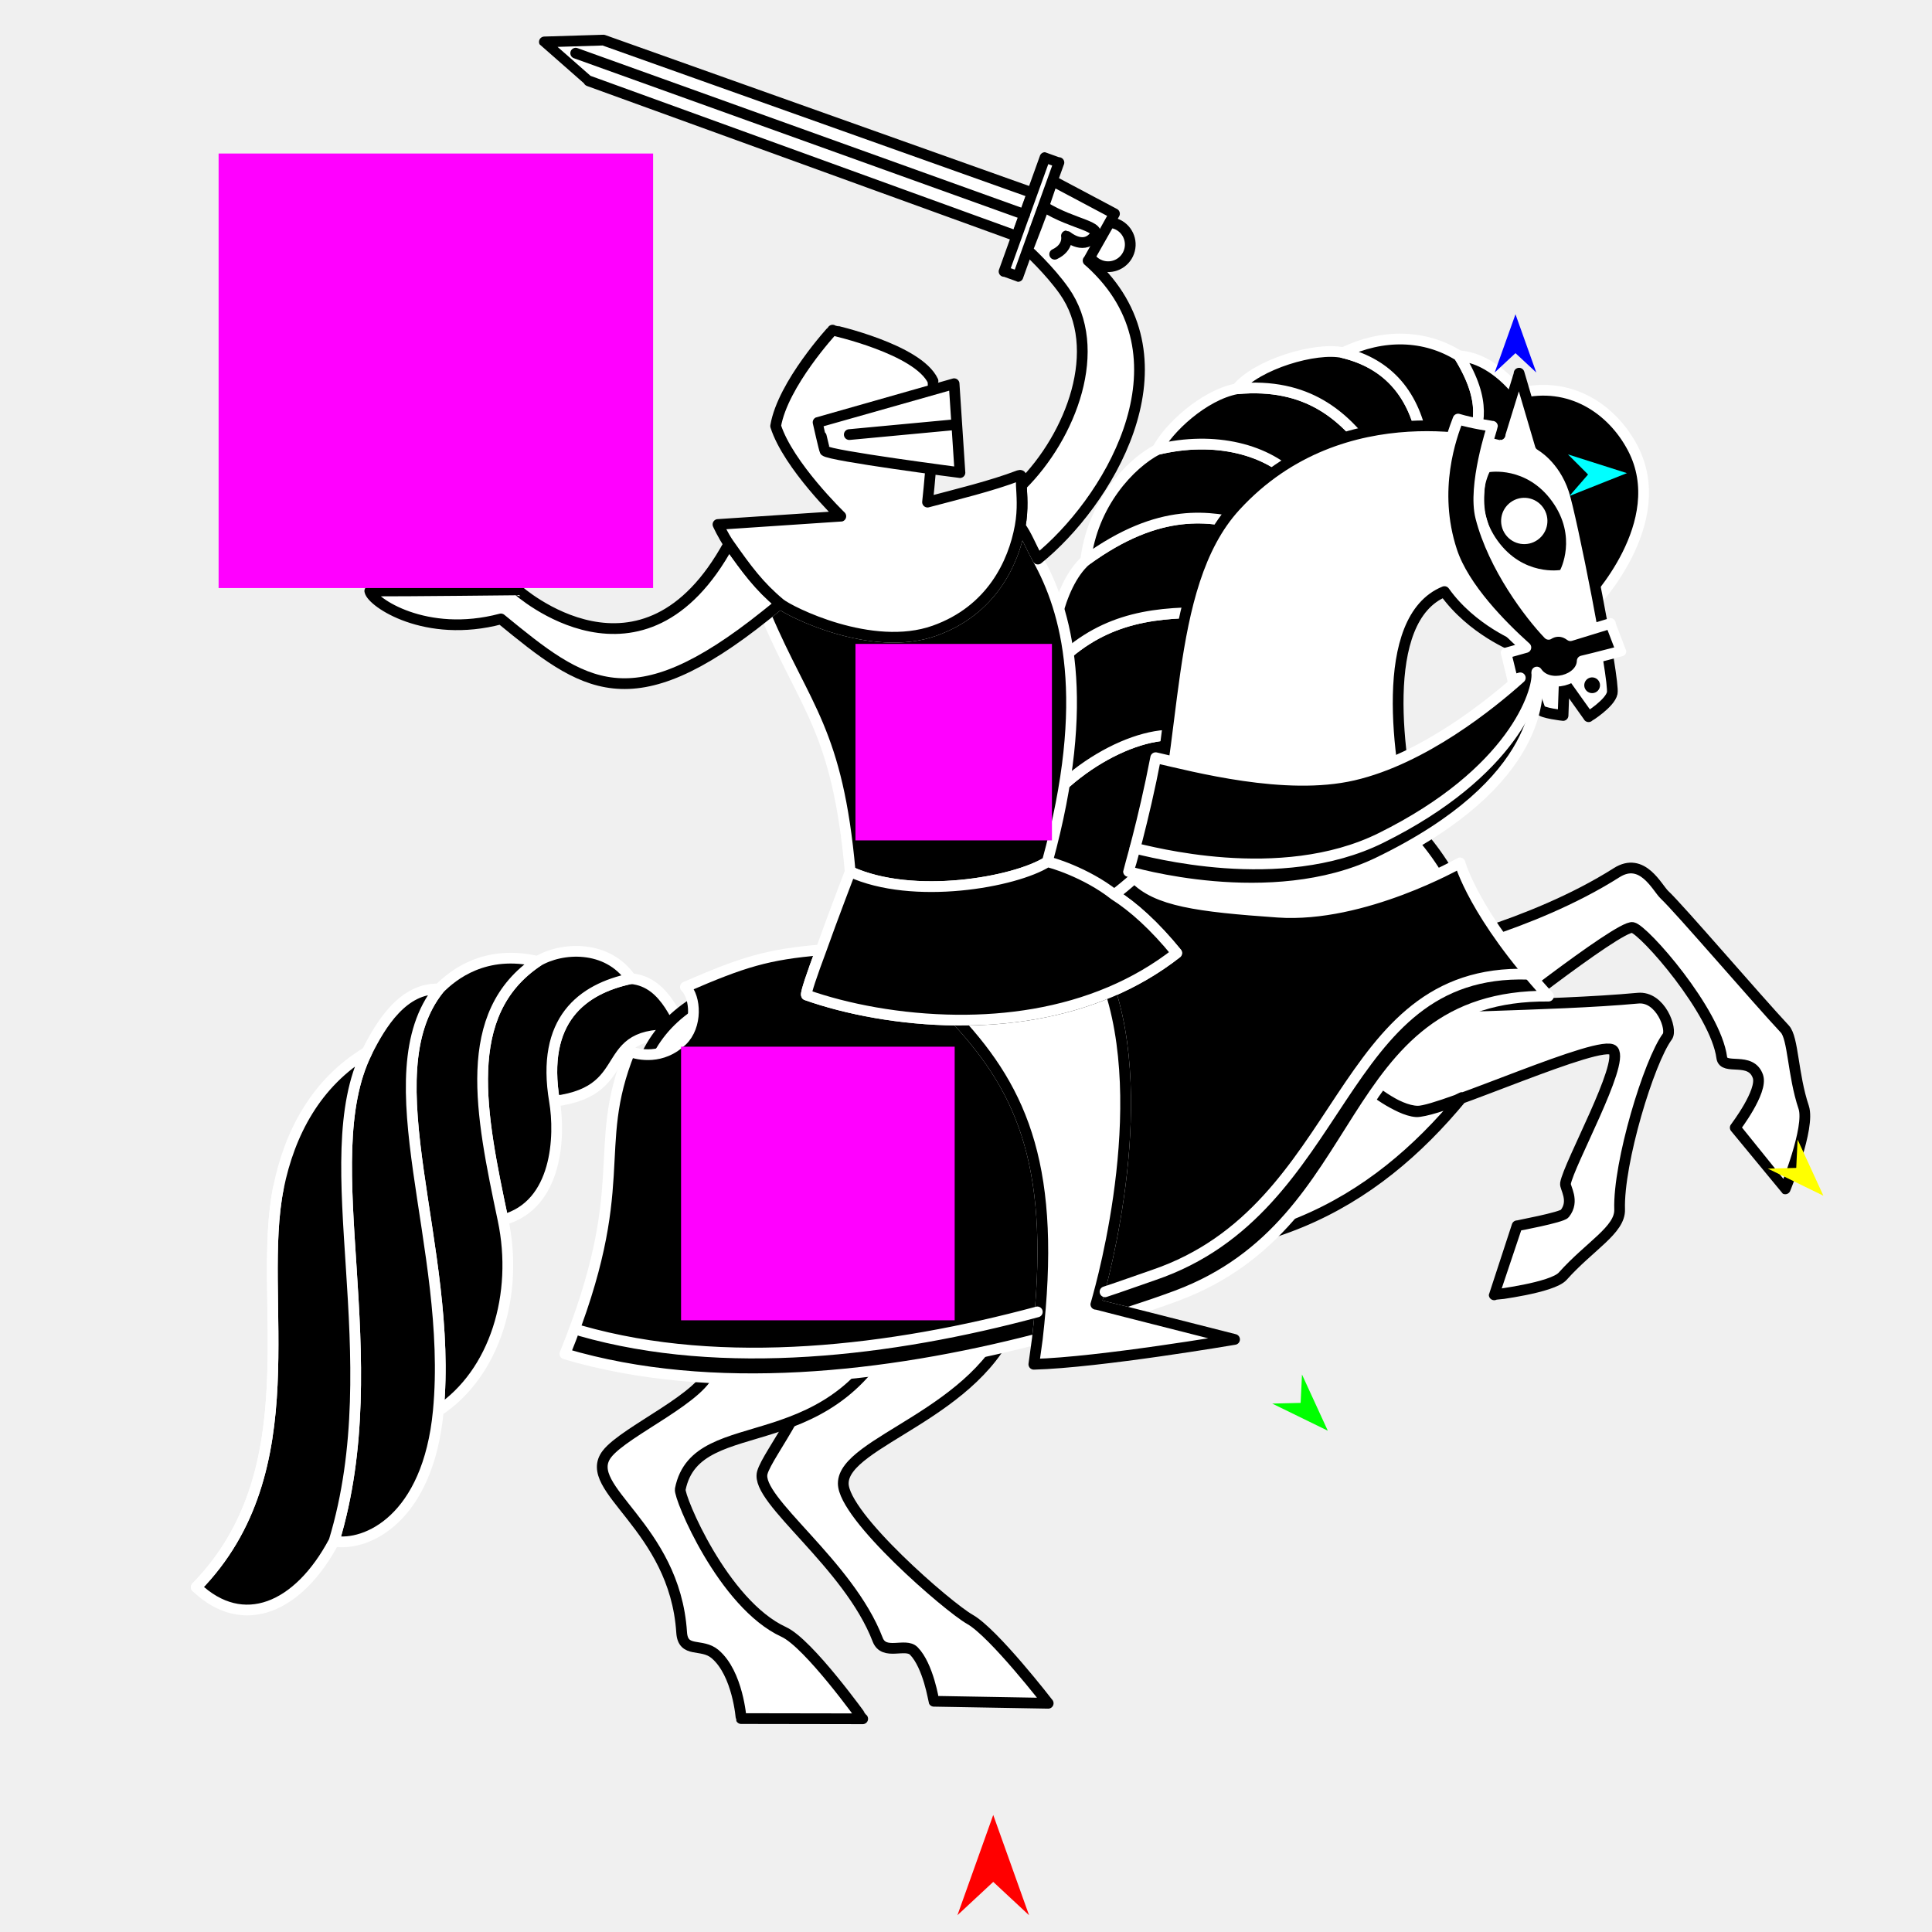
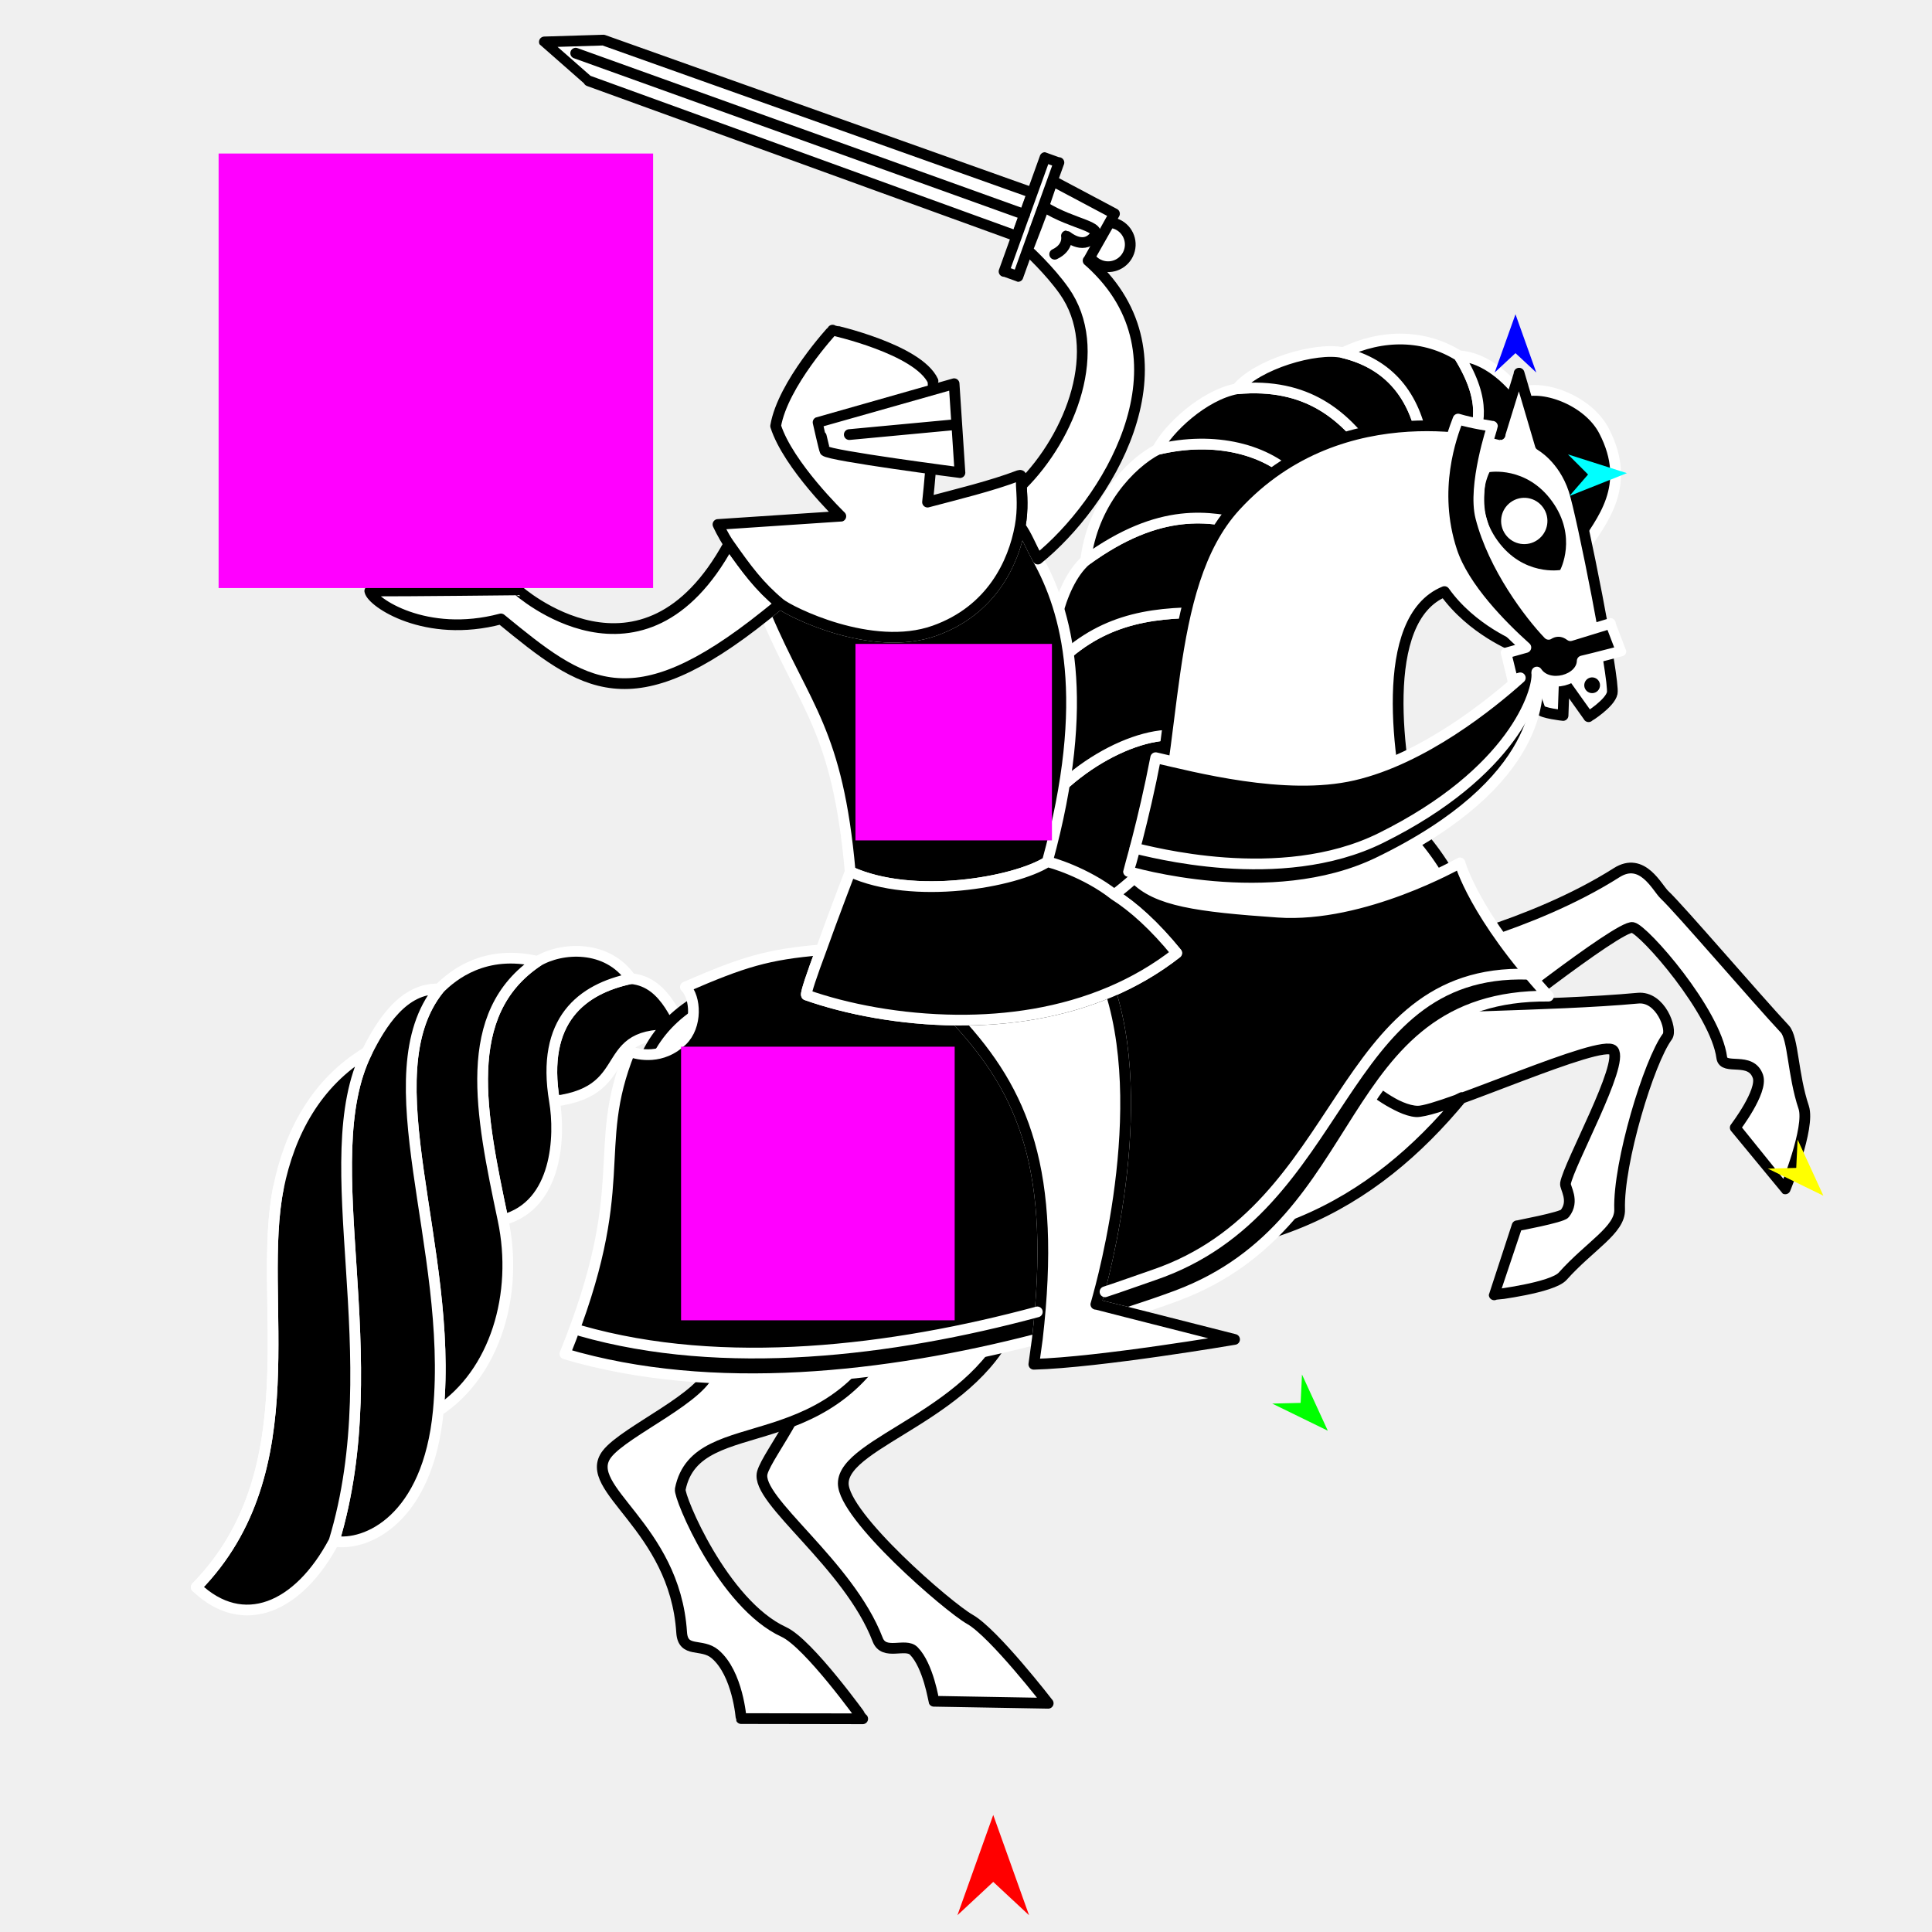
<svg xmlns="http://www.w3.org/2000/svg" version="1.1" id="Frame_0" width="720px" height="720px">
  <g id="knight_1_3">
    <g id="sword_3">
      <path fill="#ffffff" fill-rule="evenodd" stroke="#000000" stroke-width="4" stroke-linecap="round" stroke-linejoin="round" d="M 384.712 71.856 C 384.712 71.857 381.807 79.938 381.807 79.939 C 381.806 79.940 378.901 88.022 378.901 88.023 C 378.885 88.017 219.430 30.159 219.414 30.153 C 219.413 30.151 202.874 15.623 202.872 15.621 C 202.874 15.621 224.878 14.947 224.880 14.947 C 224.896 14.953 384.696 71.850 384.712 71.856 Z" />
      <path fill="#ffffff" fill-rule="evenodd" stroke="#000000" stroke-width="4" stroke-linecap="round" stroke-linejoin="round" d="M 389.433 58.722 C 389.432 58.726 374.182 101.152 374.180 101.156 C 374.181 101.156 379.372 103.023 379.373 103.023 C 379.375 103.019 394.624 60.592 394.626 60.588 C 394.625 60.588 389.434 58.722 389.433 58.722 Z" />
      <path fill="#ffffff" fill-rule="evenodd" stroke="#000000" stroke-width="4" stroke-linecap="round" stroke-linejoin="round" d="M 407.614 84.830 C 406.559 85.734 405.704 86.927 405.194 88.346 C 404.684 89.764 404.584 91.228 404.821 92.597 C 398.476 90.329 385.593 85.724 385.591 85.723 C 385.592 85.723 388.407 77.888 388.408 77.887 C 388.410 77.888 401.276 82.539 407.614 84.830 Z" />
      <path fill="none" stroke="#ffffff" stroke-width="1" stroke-linecap="butt" stroke-linejoin="round" d="M 405.194 88.346 C 404.684 89.764 404.584 91.228 404.821 92.597 " />
      <path fill="none" stroke="#ffffff" stroke-width="1" stroke-linecap="butt" stroke-linejoin="round" d="M 407.614 84.830 C 406.559 85.734 405.704 86.927 405.194 88.346 " />
      <path fill="#ffffff" fill-rule="evenodd" stroke="#000000" stroke-width="4" stroke-linecap="round" stroke-linejoin="round" d="M 405.194 88.346 C 404.684 89.764 404.584 91.228 404.821 92.597 C 405.341 95.411 407.289 97.869 410.169 98.905 C 414.468 100.450 419.183 98.229 420.729 93.930 C 422.274 89.630 420.052 84.916 415.753 83.370 C 412.873 82.335 409.806 82.991 407.614 84.830 C 406.559 85.734 405.704 86.927 405.194 88.346 Z" />
      <path fill="none" stroke="#000000" stroke-width="4" stroke-linecap="round" stroke-linejoin="round" d="M 381.807 79.939 C 326.052 59.899 270.298 39.858 214.544 19.817 " />
    </g>
    <g id="horse">
      <path fill="#000000" fill-rule="evenodd" stroke="none" d="M 593.811 252.475 C 592.205 252.216 590.701 253.303 590.442 254.908 C 590.183 256.513 591.269 258.017 592.875 258.276 C 594.480 258.535 595.984 257.449 596.243 255.844 C 596.502 254.238 595.416 252.734 593.811 252.475 Z" />
      <path fill="none" stroke="#000000" stroke-width="4" stroke-linecap="round" stroke-linejoin="round" d="M 407.561 88.402 C 403.355 93.161 397.438 87.912 397.437 87.912 C 397.437 87.912 398.408 92.209 393.054 94.747 " />
      <path fill="#000000" fill-rule="evenodd" stroke="#ffffff" stroke-width="4" stroke-linecap="round" stroke-linejoin="round" d="M 381.114 311.804 C 394.009 287.329 424.578 271.005 441.097 274.395 C 441.064 288.519 441.553 338.447 441.553 338.453 C 441.547 338.456 400.016 354.762 388.012 360.367 C 379.847 348.824 370.607 334.229 381.114 311.804 Z" />
      <path fill="none" stroke="#000000" stroke-width="1" stroke-linecap="butt" stroke-linejoin="round" d="M 441.097 274.395 C 424.578 271.005 394.009 287.329 381.114 311.804 " />
      <path fill="#000000" fill-rule="evenodd" stroke="#ffffff" stroke-width="4" stroke-linecap="round" stroke-linejoin="round" d="M 391.867 249.302 C 408.983 231.246 427.190 228.133 449.396 228.291 C 445.023 246.428 441.130 260.374 441.097 274.395 C 424.578 271.005 394.009 287.329 381.114 311.804 C 379.499 303.685 372.689 277.843 391.867 249.302 Z" />
      <path fill="none" stroke="#000000" stroke-width="1" stroke-linecap="butt" stroke-linejoin="round" d="M 449.396 228.291 C 427.190 228.133 408.983 231.246 391.867 249.302 " />
      <path fill="#000000" fill-rule="evenodd" stroke="#ffffff" stroke-width="4" stroke-linecap="round" stroke-linejoin="round" d="M 404.605 208.883 C 432.674 188.431 451.242 192.570 464.954 195.612 C 457.135 206.108 452.008 217.456 449.396 228.291 C 427.190 228.133 408.983 231.246 391.867 249.302 C 390.700 241.570 393.935 218.475 404.605 208.883 Z" />
      <path fill="none" stroke="#000000" stroke-width="1" stroke-linecap="butt" stroke-linejoin="round" d="M 464.954 195.612 C 451.242 192.570 432.674 188.431 404.605 208.883 " />
      <path fill="#000000" fill-rule="evenodd" stroke="#ffffff" stroke-width="4" stroke-linecap="round" stroke-linejoin="round" d="M 431.361 167.503 C 452.707 162.339 472.582 167.412 483.398 179.141 C 476.696 183.634 470.178 188.599 464.954 195.612 C 451.242 192.570 432.674 188.431 404.605 208.883 C 407.071 187.814 421.061 172.848 431.361 167.503 Z" />
      <path fill="none" stroke="#000000" stroke-width="1" stroke-linecap="butt" stroke-linejoin="round" d="M 483.398 179.141 C 472.582 167.412 452.707 162.339 431.361 167.503 " />
      <path fill="#000000" fill-rule="evenodd" stroke="#ffffff" stroke-width="4" stroke-linecap="round" stroke-linejoin="round" d="M 460.947 144.890 C 487.648 142.413 500.905 155.417 510.495 168.014 C 501.642 170.236 492.338 173.146 483.398 179.141 C 472.582 167.412 452.707 162.339 431.361 167.503 C 435.177 159.842 448.500 147.239 460.947 144.890 Z" />
      <path fill="none" stroke="#000000" stroke-width="1" stroke-linecap="butt" stroke-linejoin="round" d="M 510.495 168.014 C 500.905 155.417 487.648 142.413 460.947 144.890 " />
      <path fill="#000000" fill-rule="evenodd" stroke="#ffffff" stroke-width="4" stroke-linecap="round" stroke-linejoin="round" d="M 500.511 131.441 C 517.842 135.621 527.319 147.609 530.358 165.374 C 523.889 165.535 517.368 166.289 510.495 168.014 C 500.905 155.417 487.648 142.413 460.947 144.890 C 468.412 135.734 490.443 129.185 500.511 131.441 Z" />
      <path fill="none" stroke="#000000" stroke-width="1" stroke-linecap="butt" stroke-linejoin="round" d="M 530.358 165.374 C 527.319 147.609 517.842 135.621 500.511 131.441 " />
      <path fill="#000000" fill-rule="evenodd" stroke="#ffffff" stroke-width="4" stroke-linecap="round" stroke-linejoin="round" d="M 543.754 132.626 C 554.635 150.311 550.600 158.479 548.535 166.285 C 542.620 165.505 536.777 165.214 530.358 165.374 C 527.319 147.609 517.842 135.621 500.511 131.441 C 515.287 124.309 531.009 124.633 543.754 132.626 Z" />
      <path fill="none" stroke="#000000" stroke-width="1" stroke-linecap="butt" stroke-linejoin="round" d="M 548.535 166.285 C 550.600 158.479 554.635 150.311 543.754 132.626 " />
-       <path fill="#000000" fill-rule="evenodd" stroke="#ffffff" stroke-width="4" stroke-linecap="round" stroke-linejoin="round" d="M 566.045 146.585 C 567.308 156.686 563.045 162.851 556.715 167.918 C 554.163 167.784 551.573 166.685 548.535 166.285 C 550.600 158.479 554.635 150.311 543.754 132.626 C 553.818 133.150 562.455 141.719 566.045 146.585 Z" />
+       <path fill="#000000" fill-rule="evenodd" stroke="#ffffff" stroke-width="4" stroke-linecap="round" stroke-linejoin="round" d="M 566.045 146.585 C 567.308 156.686 563.045 162.851 556.715 167.918 C 554.159 167.946 551.573 166.685 548.535 166.285 C 550.600 158.479 554.635 150.311 543.754 132.626 C 553.818 133.150 562.370 141.783 566.045 146.585 Z" />
      <path fill="none" stroke="#000000" stroke-width="1" stroke-linecap="butt" stroke-linejoin="round" d="M 566.045 146.585 C 567.308 156.686 563.045 162.851 556.715 167.918 " />
-       <path fill="#000000" fill-rule="evenodd" stroke="#ffffff" stroke-width="4" stroke-linecap="round" stroke-linejoin="round" d="M 556.715 167.918 C 585.173 169.411 593.458 225.494 593.461 225.500 C 593.462 225.494 623.064 194.893 608.489 167.031 C 600.857 152.441 585.135 141.834 566.045 146.585 C 567.308 156.686 563.045 162.851 556.715 167.918 Z" />
+       <path fill="#000000" fill-rule="evenodd" stroke="#ffffff" stroke-width="4" stroke-linecap="round" stroke-linejoin="round" d="M 556.715 167.918 C 577.428 167.696 582.187 183.815 589.937 204.819 C 596.791 194.181 608.465 181.207 597.779 160.605 C 591.713 148.910 574.306 142.844 566.045 146.585 C 567.308 156.686 563.045 162.851 556.715 167.918 Z" />
      <path fill="#000000" fill-rule="evenodd" stroke="#ffffff" stroke-width="4" stroke-linecap="round" stroke-linejoin="round" d="M 256.395 386.185 C 220.301 381.682 238.857 406.359 206.653 410.386 C 201.521 380.039 216.969 368.548 235.107 364.710 C 248.804 365.837 252.690 382.412 256.395 386.185 Z" />
      <path fill="none" stroke="#000000" stroke-width="1" stroke-linecap="butt" stroke-linejoin="round" d="M 235.107 364.710 C 216.969 368.548 201.521 380.039 206.653 410.386 " />
      <path fill="#000000" fill-rule="evenodd" stroke="#ffffff" stroke-width="4" stroke-linecap="round" stroke-linejoin="round" d="M 200.335 358.285 C 209.182 352.937 226.268 351.887 235.107 364.710 C 216.969 368.548 201.521 380.039 206.653 410.386 C 208.786 423.002 208.005 449.095 187.479 454.608 C 179.139 415.037 171.380 377.735 200.335 358.285 Z" />
      <path fill="none" stroke="#000000" stroke-width="1" stroke-linecap="butt" stroke-linejoin="round" d="M 187.479 454.608 C 179.139 415.037 171.380 377.735 200.335 358.285 " />
      <path fill="#000000" fill-rule="evenodd" stroke="#ffffff" stroke-width="4" stroke-linecap="round" stroke-linejoin="round" d="M 163.622 368.569 C 137.757 400.736 169.114 464.963 163.348 525.813 C 184.636 511.751 193.295 482.206 187.479 454.608 C 179.139 415.037 171.380 377.735 200.335 358.285 C 180.831 353.703 168.822 363.286 163.622 368.569 Z" />
      <path fill="none" stroke="#000000" stroke-width="1" stroke-linecap="butt" stroke-linejoin="round" d="M 163.622 368.569 C 137.757 400.736 169.114 464.963 163.348 525.813 " />
      <path fill="#000000" fill-rule="evenodd" stroke="#ffffff" stroke-width="4" stroke-linecap="round" stroke-linejoin="round" d="M 163.348 525.813 C 159.508 566.342 136.327 576.425 124.496 574.348 C 145.395 505.536 116.603 432.490 136.754 392.086 C 141.982 381.600 150.299 368.081 163.622 368.569 C 137.757 400.736 169.114 464.963 163.348 525.813 Z" />
      <path fill="none" stroke="#000000" stroke-width="1" stroke-linecap="butt" stroke-linejoin="round" d="M 136.754 392.086 C 116.603 432.490 145.395 505.536 124.496 574.348 " />
-       <path fill="#000000" fill-rule="evenodd" stroke="#ffffff" stroke-width="4" stroke-linecap="round" stroke-linejoin="round" d="M 124.496 574.348 C 111.203 599.432 90.449 608.063 73.137 591.500 C 116.087 547.668 95.456 483.742 103.769 442.621 C 107.894 422.216 117.846 403.419 136.754 392.086 C 116.603 432.490 145.395 505.536 124.496 574.348 Z" />
+       <path fill="#000000" fill-rule="evenodd" stroke="#ffffff" stroke-width="4" stroke-linecap="round" stroke-linejoin="round" d="M 124.496 574.348 C 111.203 599.431 90.449 608.063 73.137 591.500 C 116.087 547.668 95.456 483.742 103.769 442.621 C 107.894 422.216 117.846 403.419 136.754 392.086 C 116.603 432.490 145.395 505.536 124.496 574.348 Z" />
      <path fill="none" stroke="#ffffff" stroke-width="4" stroke-linecap="round" stroke-linejoin="round" d="M 73.137 591.500 C 116.087 547.668 95.456 483.742 103.769 442.621 " />
      <path fill="#ffffff" fill-rule="evenodd" stroke="#000000" stroke-width="4" stroke-linecap="round" stroke-linejoin="round" d="M 270.036 439.542 C 268.593 403.776 365.798 370.600 387.522 439.968 C 389.415 446.012 386.580 466.963 378.110 490.635 C 365.089 527.025 314.254 537.080 314.261 552.843 C 314.267 565.082 353.265 598.850 361.451 603.480 C 370.381 608.532 390.631 634.758 390.634 634.761 C 390.630 634.761 348.032 634.015 348.027 634.015 C 348.026 634.013 345.957 620.760 340.559 615.276 C 337.424 612.092 329.439 617.191 327.079 611.033 C 316.239 582.752 281.425 559.030 284.080 548.881 C 285.996 541.560 305.493 519.102 304.559 498.796 C 303.872 483.877 271.144 466.984 270.036 439.542 M 525.301 386.717 C 525.302 386.713 528.519 354.450 528.519 354.446 C 528.527 354.443 570.389 345.572 602.462 325.231 C 612.136 319.096 617.545 330.883 620.331 333.487 C 625.869 338.663 654.868 372.508 665.151 383.484 C 668.309 386.855 668.088 400.476 672.184 412.671 C 674.702 420.168 665.302 443.064 665.301 443.067 C 665.299 443.065 646.679 420.243 646.677 420.240 C 646.678 420.238 657.044 406.692 655.122 401.151 C 652.477 393.521 642.304 399.090 641.654 394.151 C 639.388 376.936 612.696 346.498 608.433 345.653 C 603.361 344.647 551.266 385.932 551.261 385.936 C 551.258 385.936 525.304 386.716 525.301 386.717 Z" />
      <path fill="#ffffff" fill-rule="evenodd" stroke="none" d="M 610.428 371.987 C 594.063 373.512 572.638 374.181 554.056 374.824 C 554.221 349.609 541.965 324.080 527.270 308.703 C 521.070 283.545 513.281 230.702 538.301 220.464 C 548.501 234.808 564.686 241.059 564.688 241.061 C 564.689 241.063 569.726 252.303 573.985 264.421 C 574.443 265.723 582.505 266.640 582.506 266.640 C 582.506 266.639 582.946 254.351 582.946 254.350 C 582.947 254.351 592.020 267.094 592.021 267.096 C 592.022 267.095 600.044 262.107 600.828 258.283 C 601.787 253.608 589.570 191.734 586.542 182.555 C 582.590 170.577 574.038 165.942 574.037 165.941 C 574.036 165.938 566.124 139.077 566.123 139.074 C 566.122 139.077 559.049 161.997 559.048 162.000 C 559.038 162.002 500.580 144.810 460.389 188.682 C 432.744 218.861 439.668 278.740 425.500 321.626 C 413.590 357.673 359.634 353.084 311.075 358.527 C 236.447 366.891 233.935 398.917 234.888 439.087 C 235.899 481.700 269.477 482.760 264.850 509.772 C 263.024 520.434 232.779 533.252 226.170 541.889 C 216.358 554.712 251.487 568.806 254.027 608.336 C 254.536 616.268 261.459 612.177 266.479 616.423 C 275.010 623.637 276.207 640.467 276.208 640.469 C 276.213 640.469 321.498 640.545 321.502 640.545 C 321.499 640.542 301.406 612.461 292.095 608.179 C 269.420 597.752 252.943 557.843 253.509 555.011 C 259.701 524.025 312.449 547.408 336.496 487.867 C 348.565 457.984 343.951 421.639 343.952 421.633 C 343.952 421.637 346.388 453.790 344.833 459.974 C 352.934 455.488 363.050 459.748 395.099 464.197 C 467.977 474.314 511.807 449.027 544.831 409.010 C 540.093 411.540 530.317 414.470 527.792 414.297 C 520.711 413.811 509.671 404.677 509.669 404.676 C 509.671 404.677 520.471 414.007 528.354 414.098 C 537.259 414.200 597.251 386.656 601.223 391.467 C 605.379 396.501 584.587 433.891 583.401 441.058 C 583.148 442.586 586.951 447.533 583.123 452.285 C 581.986 453.696 565.372 456.811 565.371 456.811 C 565.370 456.814 556.844 482.548 556.843 482.551 C 556.846 482.550 578.490 479.948 582.364 475.614 C 592.470 464.306 603.826 458.351 603.586 450.749 C 603.037 433.332 614.515 395.561 621.381 386.283 C 623.345 383.629 618.855 371.201 610.428 371.987 Z" />
      <path fill="none" stroke="#000000" stroke-width="4" stroke-linecap="round" stroke-linejoin="round" d="M 554.056 374.824 C 538.809 375.292 525.609 375.681 518.765 375.507 M 610.428 371.987 C 594.063 373.512 572.638 374.181 554.056 374.824 C 554.221 349.609 541.965 324.080 527.270 308.703 C 521.070 283.545 513.281 230.702 538.301 220.464 C 548.501 234.808 564.686 241.059 564.688 241.061 C 564.689 241.063 569.726 252.303 573.985 264.421 C 574.443 265.723 582.505 266.640 582.506 266.640 C 582.506 266.639 582.946 254.351 582.946 254.350 C 582.947 254.351 592.020 267.094 592.021 267.096 C 592.022 267.095 600.044 262.107 600.828 258.283 C 601.787 253.608 589.570 191.734 586.542 182.555 C 582.590 170.577 574.038 165.942 574.037 165.941 C 574.036 165.938 566.124 139.077 566.123 139.074 C 566.122 139.077 559.049 161.997 559.048 162.000 C 559.038 162.002 500.580 144.810 460.389 188.682 C 432.744 218.861 439.668 278.740 425.500 321.626 C 413.590 357.673 359.634 353.084 311.075 358.527 C 236.447 366.891 233.935 398.917 234.888 439.087 C 235.899 481.700 269.477 482.760 264.850 509.772 C 263.024 520.434 232.779 533.252 226.170 541.889 C 216.358 554.712 251.487 568.806 254.027 608.336 C 254.536 616.268 261.459 612.177 266.479 616.423 C 275.010 623.637 276.207 640.467 276.208 640.469 C 276.213 640.469 321.498 640.545 321.502 640.545 C 321.499 640.542 301.406 612.461 292.095 608.179 C 269.420 597.752 252.943 557.843 253.509 555.011 C 259.701 524.025 312.449 547.408 336.496 487.867 C 348.565 457.984 343.951 421.639 343.952 421.633 C 343.952 421.637 346.388 453.790 344.833 459.974 C 352.934 455.488 363.050 459.748 395.099 464.197 C 467.977 474.314 511.807 449.027 544.831 409.010 C 540.093 411.540 530.317 414.470 527.792 414.297 C 520.711 413.811 509.671 404.677 509.669 404.676 C 509.671 404.677 520.471 414.007 528.354 414.098 C 537.259 414.200 597.251 386.656 601.223 391.467 C 605.379 396.501 584.587 433.891 583.401 441.058 C 583.148 442.586 586.951 447.533 583.123 452.285 C 581.986 453.696 565.372 456.811 565.371 456.811 C 565.370 456.814 556.844 482.548 556.843 482.551 C 556.846 482.550 578.490 479.948 582.364 475.614 C 592.470 464.306 603.826 458.351 603.586 450.749 C 603.037 433.332 614.515 395.561 621.381 386.283 C 623.345 383.629 618.855 371.201 610.428 371.987 " />
      <path fill="#000000" fill-rule="evenodd" stroke="none" d="M 573.100 201.139 C 576.970 198.344 577.838 192.967 575.043 189.097 C 572.247 185.226 566.870 184.359 563.000 187.154 C 559.130 189.949 558.263 195.326 561.058 199.196 C 563.853 203.066 569.230 203.934 573.100 201.139 M 581.440 212.420 C 581.439 212.418 588.012 200.124 578.424 186.848 C 568.836 173.572 555.099 175.945 555.097 175.944 C 555.097 175.946 548.526 188.239 558.114 201.515 C 567.702 214.791 581.437 212.419 581.440 212.420 Z" />
    </g>
    <g id="knight_2">
      <path fill="#000000" fill-rule="evenodd" stroke="#ffffff" stroke-width="4" stroke-linecap="round" stroke-linejoin="round" d="M 316.839 324.837 C 312.158 272.178 300.168 264.005 285.420 229.260 C 287.466 227.636 289.071 226.325 290.709 224.960 C 294.161 227.835 324.792 243.399 348.242 235.060 C 369.463 227.513 377.700 209.811 380.185 196.127 C 382.716 199.586 383.918 203.184 386.780 208.349 C 397.365 227.455 407.041 260.189 390.288 321.194 C 378.240 328.804 340.352 335.596 316.839 324.837 Z" />
      <path fill="#000000" fill-rule="evenodd" stroke="none" d="M 593.811 252.475 C 592.205 252.216 590.701 253.303 590.442 254.908 C 590.183 256.513 591.269 258.017 592.875 258.276 C 594.480 258.535 595.984 257.449 596.243 255.844 C 596.502 254.238 595.416 252.734 593.811 252.475 Z" />
      <path fill="none" stroke="#ffffff" stroke-width="1" stroke-linecap="butt" stroke-linejoin="round" d="M 290.709 224.960 C 289.071 226.325 287.466 227.636 285.420 229.260 " />
      <path fill="#ffffff" fill-rule="evenodd" stroke="#000000" stroke-width="4" stroke-linecap="round" stroke-linejoin="round" d="M 192.894 219.832 C 192.902 219.830 239.481 261.738 271.625 202.704 C 278.348 212.265 282.918 218.471 290.709 224.960 C 289.071 226.325 287.466 227.636 285.420 229.260 C 235.022 269.619 217.477 255.916 186.677 230.655 C 158.613 238.118 138.559 224.371 137.808 220.247 C 152.611 220.285 192.889 219.832 192.894 219.832 Z" />
      <path fill="none" stroke="#ffffff" stroke-width="1" stroke-linecap="butt" stroke-linejoin="round" d="M 380.185 196.127 C 382.716 199.586 383.918 203.184 386.780 208.349 " />
      <path fill="#ffffff" fill-rule="evenodd" stroke="#000000" stroke-width="4" stroke-linecap="round" stroke-linejoin="round" d="M 396.558 108.380 C 411.766 129.907 399.165 162.571 380.626 180.953 C 380.774 184.194 381.354 189.687 380.185 196.127 C 382.716 199.586 383.918 203.184 386.780 208.349 C 412.382 187.639 443.607 136.898 409.976 101.415 C 407.238 98.526 405.504 97.130 405.503 97.129 C 405.504 97.128 415.334 79.649 415.335 79.647 C 415.333 79.646 392.402 67.466 392.400 67.465 C 392.399 67.466 389.129 77.064 389.129 77.065 C 389.128 77.067 383.065 93.298 383.064 93.300 C 383.066 93.301 391.089 100.638 396.558 108.380 Z" />
      <path fill="none" stroke="#000000" stroke-width="4" stroke-linecap="round" stroke-linejoin="round" d="M 389.129 77.065 C 400.228 83.938 411.328 84.138 407.561 88.402 C 403.355 93.161 397.438 87.912 397.437 87.912 C 397.437 87.912 398.408 92.209 393.054 94.747 " />
      <path fill="#000000" fill-rule="evenodd" stroke="#ffffff" stroke-width="4" stroke-linecap="round" stroke-linejoin="round" d="M 210.523 504.561 C 265.493 520.837 330.465 513.547 386.583 498.993 C 393.792 436.245 381.564 407.031 356.597 380.169 C 335.454 379.977 315.465 376.083 300.524 370.801 C 300.176 370.195 302.698 362.782 305.996 353.988 C 286.098 355.669 276.997 358.444 255.424 367.823 C 259.360 371.747 259.889 382.385 254.179 387.853 C 246.775 394.943 238.035 393.138 234.681 391.872 C 219.876 428.719 236.288 441.005 210.523 504.561 Z" />
      <path fill="#000000" fill-rule="evenodd" stroke="#ffffff" stroke-width="4" stroke-linecap="round" stroke-linejoin="round" d="M 408.387 486.071 C 408.388 486.060 429.138 418.201 413.910 369.625 C 422.520 365.957 430.809 361.202 438.522 355.161 C 430.300 345.064 422.428 337.974 415.247 333.432 C 417.670 331.600 420.205 329.510 422.797 327.181 C 431.058 335.774 446.200 337.836 476.224 339.937 C 508.062 342.166 544.073 321.571 544.080 321.569 C 544.083 321.574 549.315 340.969 577.078 371.228 C 499.333 370.537 512.271 455.303 438.612 482.835 C 432.749 485.027 426.668 487.077 420.455 489.101 C 416.314 488.079 408.388 486.071 408.387 486.071 Z" />
      <path fill="#000000" fill-rule="evenodd" stroke="#ffffff" stroke-width="4" stroke-linecap="round" stroke-linejoin="round" d="M 541.054 205.397 C 545.574 219.087 559.709 233.278 568.645 241.299 C 565.676 242.124 561.283 243.368 561.283 243.368 C 561.283 243.369 563.727 253.415 563.727 253.416 C 563.727 253.416 565.300 252.997 566.567 252.606 C 555.640 262.405 530.436 282.833 504.311 288.875 C 479.092 294.707 445.379 285.707 430.689 282.371 C 426.194 305.807 420.566 324.774 420.565 324.778 C 420.575 324.778 473.653 340.748 513.626 321.437 C 575.732 291.433 573.831 257.953 572.732 250.458 C 577.031 256.878 589.442 253.539 589.642 246.327 C 594.395 245.234 604.078 242.651 604.080 242.650 C 604.080 242.649 600.151 232.363 600.151 232.362 C 600.149 232.363 593.349 234.435 585.254 236.907 C 580.907 233.631 577.114 236.395 577.114 236.395 C 570.112 229.101 556.600 211.341 551.844 192.807 C 548.821 181.025 556.191 158.853 556.191 158.850 C 556.190 158.850 548.775 157.811 543.394 156.178 C 540.991 162.384 533.485 182.479 541.054 205.397 Z" />
      <path fill="none" stroke="#ffffff" stroke-width="1" stroke-linecap="butt" stroke-linejoin="round" d="M 356.597 380.169 C 381.564 407.031 393.792 436.245 386.583 498.993 " />
      <path fill="none" stroke="#ffffff" stroke-width="1" stroke-linecap="butt" stroke-linejoin="round" d="M 420.455 489.101 C 416.314 488.079 408.388 486.071 408.387 486.071 " />
      <path fill="none" stroke="#ffffff" stroke-width="1" stroke-linecap="butt" stroke-linejoin="round" d="M 408.387 486.071 C 408.388 486.060 429.138 418.201 413.910 369.625 " />
      <path fill="#ffffff" fill-rule="evenodd" stroke="#000000" stroke-width="4" stroke-linecap="round" stroke-linejoin="round" d="M 413.910 369.625 C 395.477 377.476 375.574 380.342 356.597 380.169 C 381.564 407.031 393.792 436.245 386.583 498.993 C 386.202 501.610 385.769 504.970 385.281 508.425 C 409.748 507.761 460.075 499.167 460.083 499.166 C 460.079 499.165 433.546 492.443 420.455 489.101 C 416.314 488.079 408.388 486.071 408.387 486.071 C 408.388 486.060 429.138 418.201 413.910 369.625 Z" />
      <path fill="none" stroke="#ffffff" stroke-width="1" stroke-linecap="butt" stroke-linejoin="round" d="M 380.626 180.953 C 380.774 184.194 381.354 189.687 380.185 196.127 " />
      <path fill="none" stroke="#ffffff" stroke-width="1" stroke-linecap="butt" stroke-linejoin="round" d="M 380.185 196.127 C 377.700 209.811 369.463 227.513 348.242 235.060 " />
      <path fill="none" stroke="#ffffff" stroke-width="1" stroke-linecap="butt" stroke-linejoin="round" d="M 348.242 235.060 C 324.792 243.399 294.161 227.835 290.709 224.960 " />
      <path fill="none" stroke="#ffffff" stroke-width="1" stroke-linecap="butt" stroke-linejoin="round" d="M 290.709 224.960 C 282.918 218.471 278.348 212.265 271.625 202.704 " />
      <path fill="#ffffff" fill-rule="evenodd" stroke="#000000" stroke-width="4" stroke-linecap="round" stroke-linejoin="round" d="M 379.679 177.219 C 381.124 176.667 380.514 178.483 380.626 180.953 C 380.774 184.194 381.354 189.687 380.185 196.127 C 377.700 209.811 369.463 227.513 348.242 235.060 C 324.792 243.399 294.161 227.835 290.709 224.960 C 282.918 218.471 278.348 212.265 271.625 202.704 C 269.501 199.684 267.569 195.445 267.569 195.445 C 267.574 195.444 313.345 192.395 313.350 192.394 C 313.352 192.390 293.760 173.498 289.059 158.758 C 291.742 143.067 310.283 123.032 310.285 123.028 C 310.289 123.030 342.136 130.076 347.701 141.997 C 347.699 142.001 348.877 157.286 345.667 187.119 C 356.474 184.251 369.478 181.120 379.679 177.219 Z" />
      <path fill="#ffffff" fill-rule="evenodd" stroke="none" d="M 304.877 157.395 C 304.882 157.393 355.562 143.002 355.567 143.001 C 355.567 143.004 357.745 176.131 357.746 176.135 C 357.741 176.134 309.258 169.861 307.462 168.023 C 307.199 167.754 304.878 157.396 304.877 157.395 Z" />
      <path fill="none" stroke="#000000" stroke-width="4" stroke-linecap="round" stroke-linejoin="round" d="M 316.502 161.957 C 329.841 160.707 343.180 159.457 356.519 158.207 M 307.462 168.023 C 307.199 167.754 304.878 157.396 304.877 157.395 C 304.882 157.393 355.562 143.002 355.567 143.001 C 355.567 143.004 357.745 176.131 357.746 176.135 C 357.741 176.134 309.258 169.861 307.462 168.023 " />
      <path fill="none" stroke="#000000" stroke-width="1" stroke-linecap="butt" stroke-linejoin="round" d="M 390.288 321.194 C 378.240 328.804 340.352 335.596 316.839 324.837 " />
      <path fill="none" stroke="#000000" stroke-width="1" stroke-linecap="butt" stroke-linejoin="round" d="M 305.996 353.988 C 302.698 362.782 300.176 370.195 300.524 370.801 " />
      <path fill="none" stroke="#000000" stroke-width="1" stroke-linecap="butt" stroke-linejoin="round" d="M 300.524 370.801 C 315.465 376.083 335.454 379.977 356.597 380.169 " />
      <path fill="none" stroke="#000000" stroke-width="1" stroke-linecap="butt" stroke-linejoin="round" d="M 356.597 380.169 C 375.574 380.342 395.477 377.476 413.910 369.625 " />
      <path fill="none" stroke="#000000" stroke-width="1" stroke-linecap="butt" stroke-linejoin="round" d="M 413.910 369.625 C 422.520 365.957 430.809 361.202 438.522 355.161 " />
      <path fill="none" stroke="#000000" stroke-width="1" stroke-linecap="butt" stroke-linejoin="round" d="M 438.522 355.161 C 430.300 345.064 422.428 337.974 415.247 333.432 " />
      <path fill="#000000" fill-rule="evenodd" stroke="#ffffff" stroke-width="4" stroke-linecap="round" stroke-linejoin="round" d="M 390.288 321.194 C 378.240 328.804 340.352 335.596 316.839 324.837 C 316.838 324.840 309.741 343.401 305.996 353.988 C 302.698 362.782 300.176 370.195 300.524 370.801 C 315.465 376.083 335.454 379.977 356.597 380.169 C 375.574 380.342 395.477 377.476 413.910 369.625 C 422.520 365.957 430.809 361.202 438.522 355.161 C 430.300 345.064 422.428 337.974 415.247 333.432 C 404.698 325.118 391.204 321.158 390.288 321.194 Z" />
      <path fill="none" stroke="#ffffff" stroke-width="4" stroke-linecap="round" stroke-linejoin="round" d="M 216.287 495.916 C 269.623 511.157 332.420 503.506 386.583 488.907 " />
      <path fill="none" stroke="#ffffff" stroke-width="4" stroke-linecap="round" stroke-linejoin="round" d="M 411.810 481.417 C 418.023 479.392 424.042 477.169 429.967 475.151 C 502.625 450.397 497.473 360.826 569.393 363.063 " />
      <path fill="none" stroke="#ffffff" stroke-width="4" stroke-linecap="round" stroke-linejoin="round" d="M 422.967 316.133 C 427.711 317.051 476.955 330.926 514.586 312.311 C 563.967 287.884 573.297 257.849 572.732 250.938 " />
    </g>
    <g id="specs">
      <path fill="#ff0000" fill-rule="evenodd" stroke="none" d="M 370.150 676.382 C 370.149 676.385 356.808 713.738 356.807 713.742 C 356.808 713.741 370.149 701.328 370.150 701.327 C 370.151 701.328 383.491 713.741 383.493 713.742 C 383.491 713.738 370.151 676.385 370.150 676.382 Z" />
      <path fill="#0000ff" fill-rule="evenodd" stroke="none" d="M 564.777 117.117 C 564.776 117.120 557.027 138.817 557.027 138.820 C 557.027 138.819 564.776 131.609 564.777 131.608 C 564.778 131.609 572.527 138.819 572.527 138.820 C 572.527 138.817 564.778 117.120 564.777 117.117 Z" />
      <path fill="#ffff00" fill-rule="evenodd" stroke="none" d="M 679.530 445.613 C 679.529 445.611 669.913 424.674 669.912 424.672 C 669.912 424.673 669.405 435.245 669.405 435.246 C 669.404 435.246 658.823 435.503 658.822 435.503 C 658.824 435.504 679.528 445.612 679.530 445.613 Z" />
      <path fill="#00ffff" fill-rule="evenodd" stroke="none" d="M 606.303 176.323 C 606.301 176.324 584.890 184.833 584.888 184.834 C 584.888 184.833 591.821 176.834 591.822 176.834 C 591.821 176.833 584.342 169.343 584.341 169.342 C 584.344 169.343 606.301 176.322 606.303 176.323 Z" />
      <path fill="#ff00ff" fill-rule="evenodd" stroke="none" d="M 318.807 239.964 C 318.815 239.964 392.020 239.964 392.028 239.964 C 392.028 239.972 392.028 313.177 392.028 313.185 C 392.020 313.185 318.815 313.185 318.807 313.185 C 318.807 313.177 318.807 239.972 318.807 239.964 Z" />
      <path fill="#ff00ff" fill-rule="evenodd" stroke="none" d="M 253.808 390.071 C 253.818 390.071 355.772 390.071 355.782 390.071 C 355.782 390.081 355.782 492.034 355.782 492.044 C 355.772 492.044 253.818 492.044 253.808 492.044 C 253.808 492.034 253.808 390.081 253.808 390.071 Z" />
      <path fill="#ff00ff" fill-rule="evenodd" stroke="none" d="M 81.467 57.222 C 81.483 57.222 243.380 57.222 243.396 57.222 C 243.396 57.238 243.396 219.134 243.396 219.150 C 243.380 219.150 81.483 219.150 81.467 219.150 C 81.467 219.134 81.467 57.238 81.467 57.222 Z" />
      <path fill="#00ff00" fill-rule="evenodd" stroke="none" d="M 494.834 533.185 C 494.833 533.182 485.216 512.245 485.215 512.243 C 485.215 512.244 484.709 522.817 484.709 522.818 C 484.708 522.818 474.127 523.074 474.126 523.074 C 474.128 523.075 494.832 533.184 494.834 533.185 Z" />
    </g>
  </g>
</svg>
